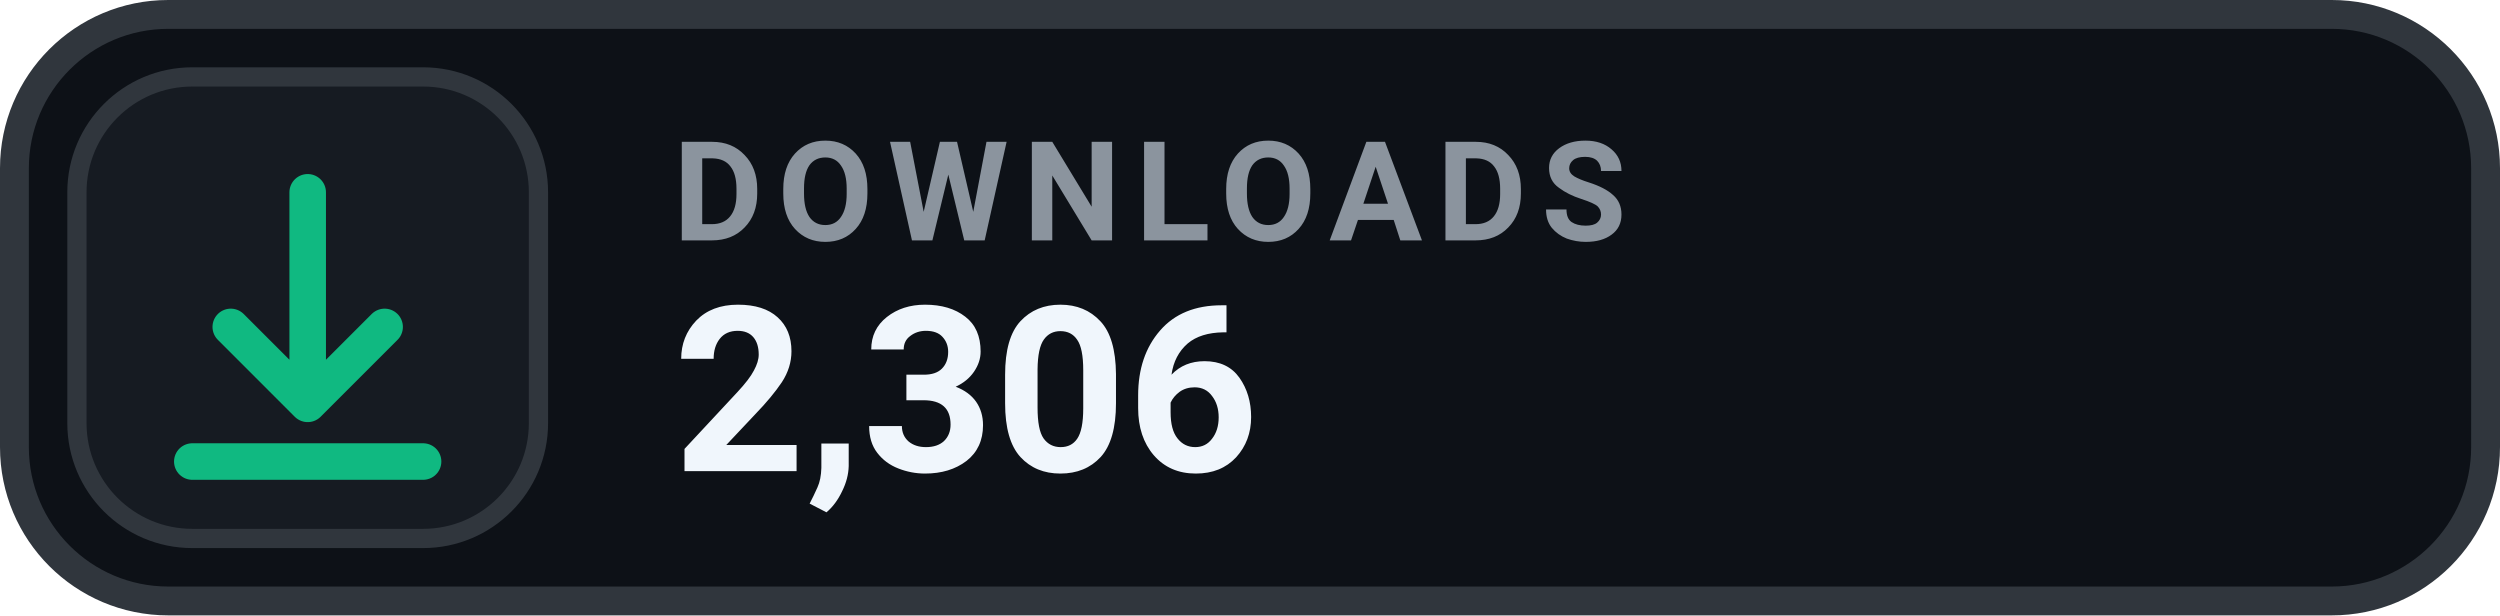
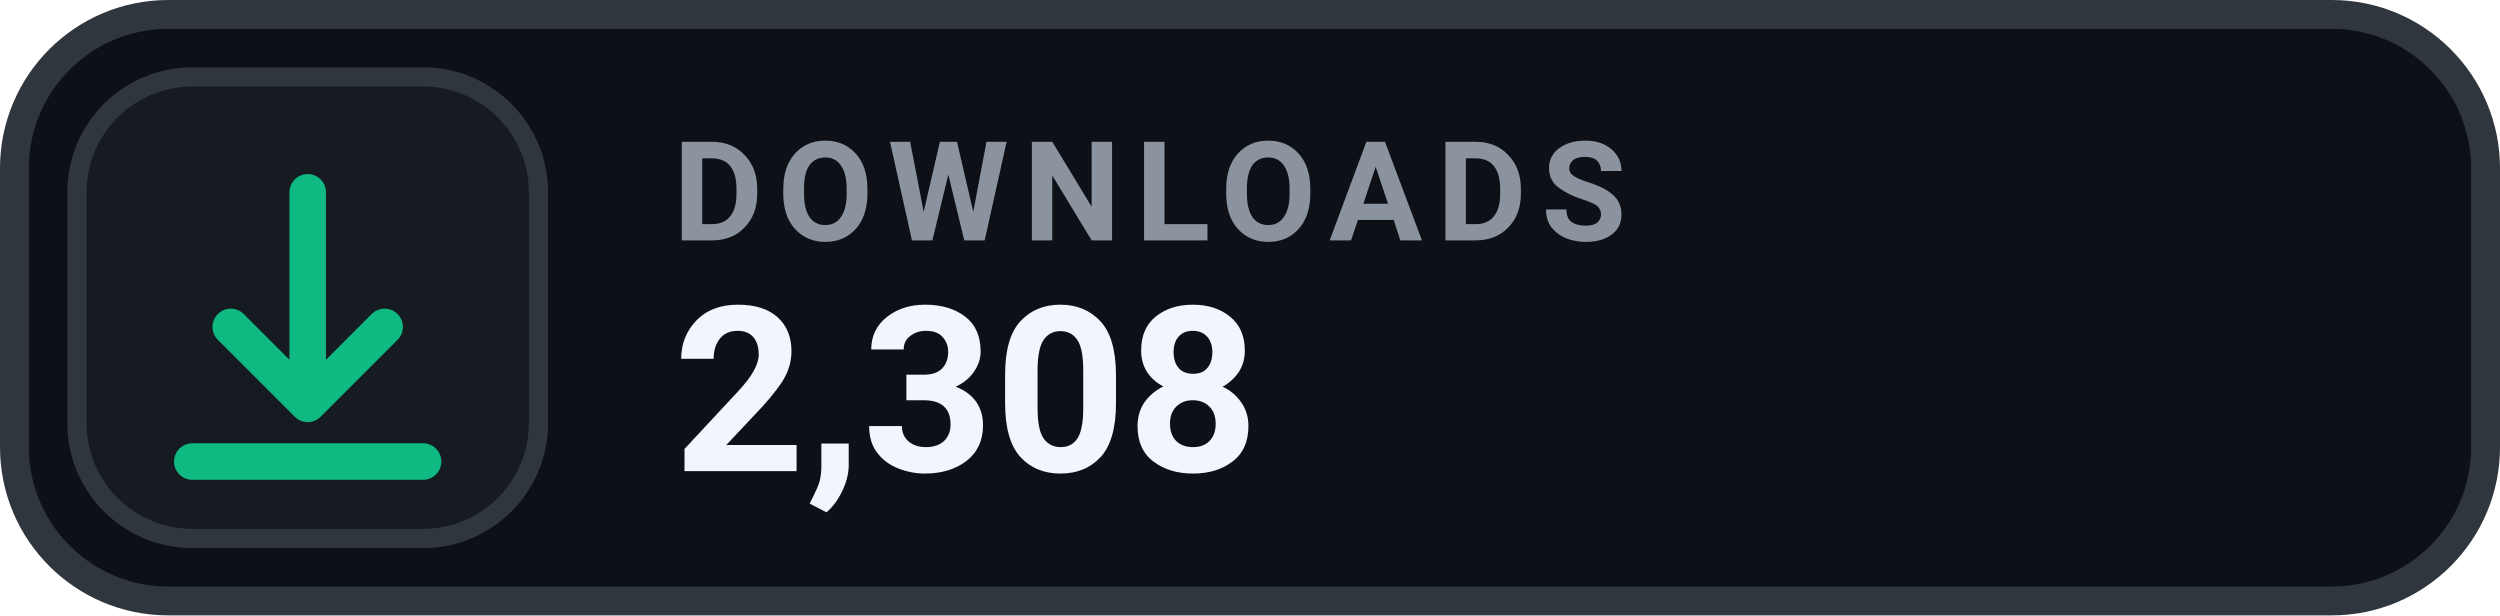
- <svg xmlns="http://www.w3.org/2000/svg" width="130" height="32" viewBox="0 0 130 32" role="img" aria-label="DOWNLOADS 2,306">
+ <svg xmlns="http://www.w3.org/2000/svg" width="130" height="32" viewBox="0 0 130 32" role="img" aria-label="DOWNLOADS 2,308">
  <rect x=".75" y=".75" width="128.5" height="30.5" rx="8" fill="#0D1117" stroke="#30363D" stroke-width="1.5" />
  <rect x="4" y="4" width="24" height="24" rx="6" fill="#161B22" stroke="#30363D" stroke-width="1" />
  <g transform="translate(16 16)" style="color:#10B981;">
    <path d="M0 -6 v11 m0 0 l4 -4 m-4 4 l-4 -4 M-6 8 h12" fill="none" stroke="currentColor" stroke-width="1.9" stroke-linecap="round" stroke-linejoin="round" />
  </g>
  <text x="35" y="12.5" fill="#8B949E" font-family="-apple-system,BlinkMacSystemFont,'Segoe UI',Roboto,Helvetica,Arial,sans-serif" font-size="7.2" font-weight="700" letter-spacing=".75">DOWNLOADS</text>
-   <text x="35" y="24.5" fill="#F0F6FC" font-family="-apple-system,BlinkMacSystemFont,'Segoe UI',Roboto,Helvetica,Arial,sans-serif" font-size="12" font-weight="700">2,306</text>
+   <text x="35" y="24.5" fill="#F0F6FC" font-family="-apple-system,BlinkMacSystemFont,'Segoe UI',Roboto,Helvetica,Arial,sans-serif" font-size="12" font-weight="700">2,308</text>
</svg>
